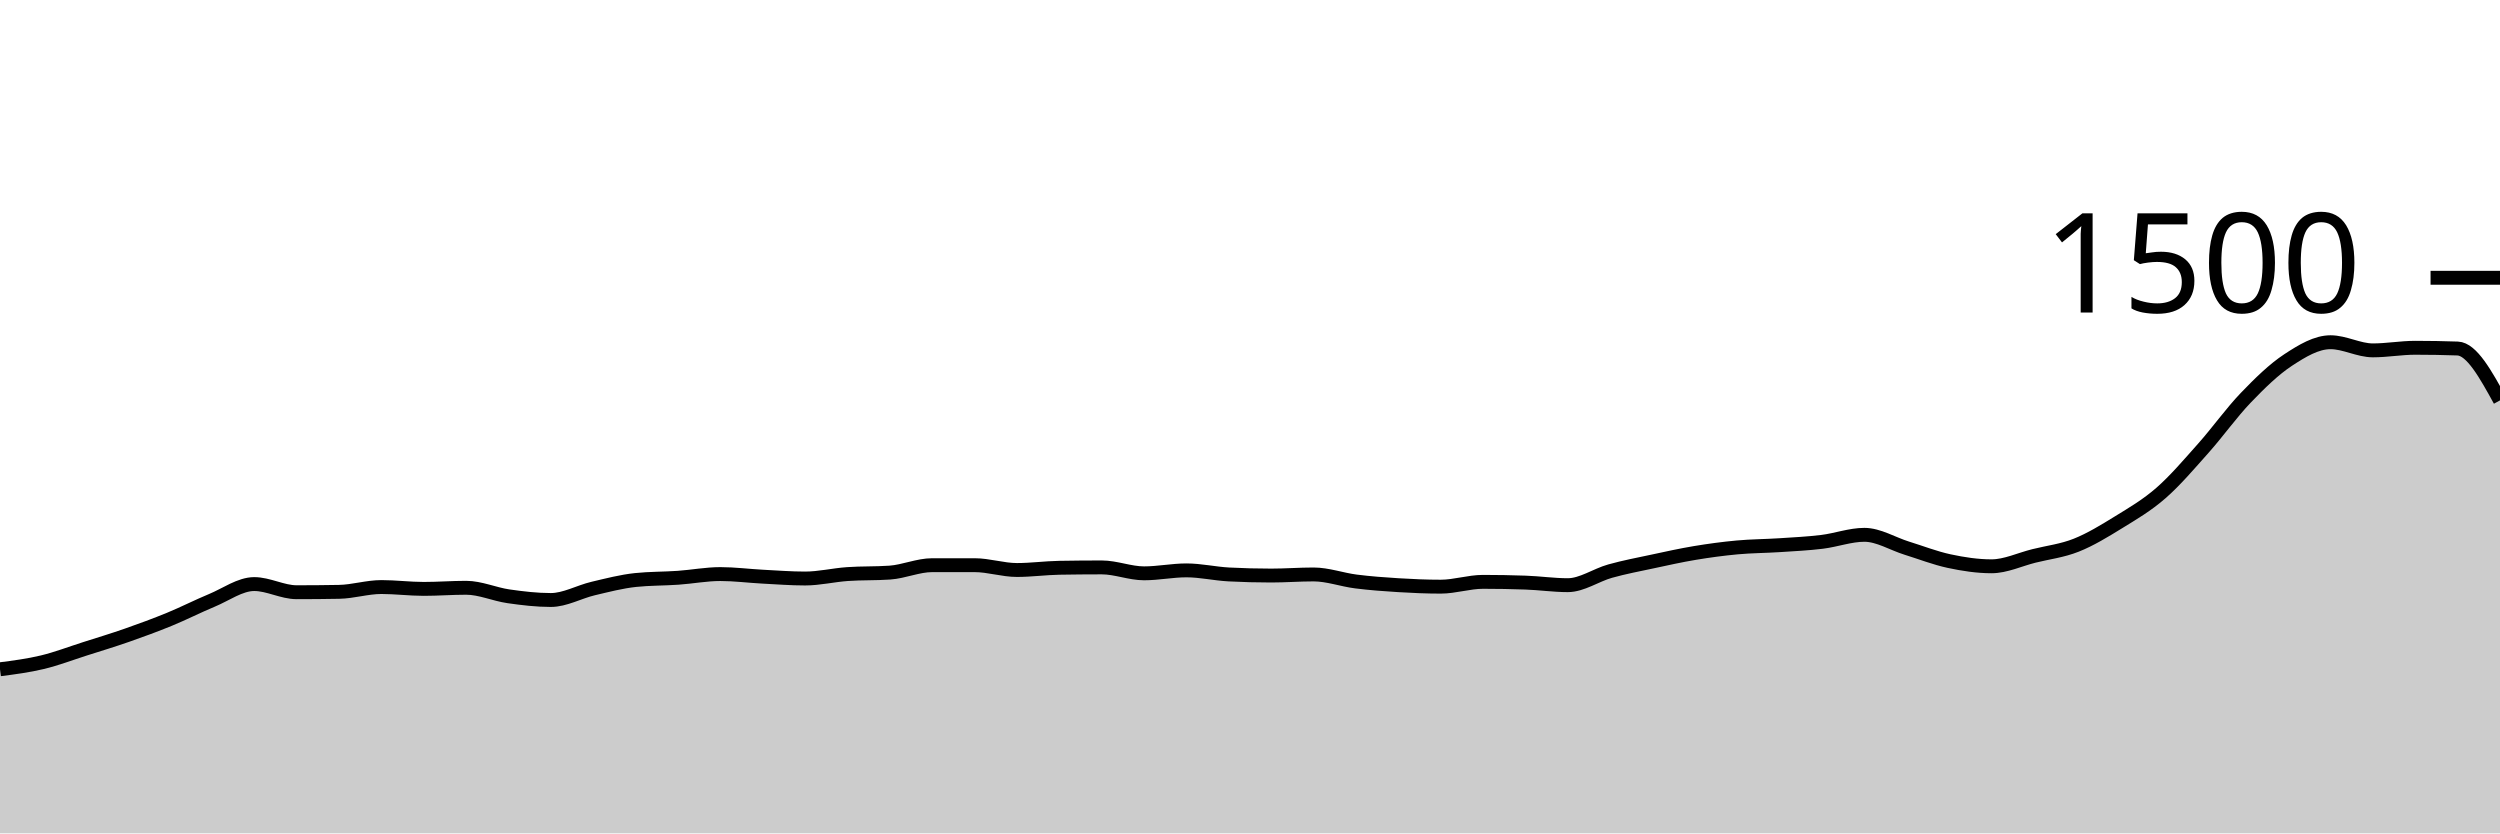
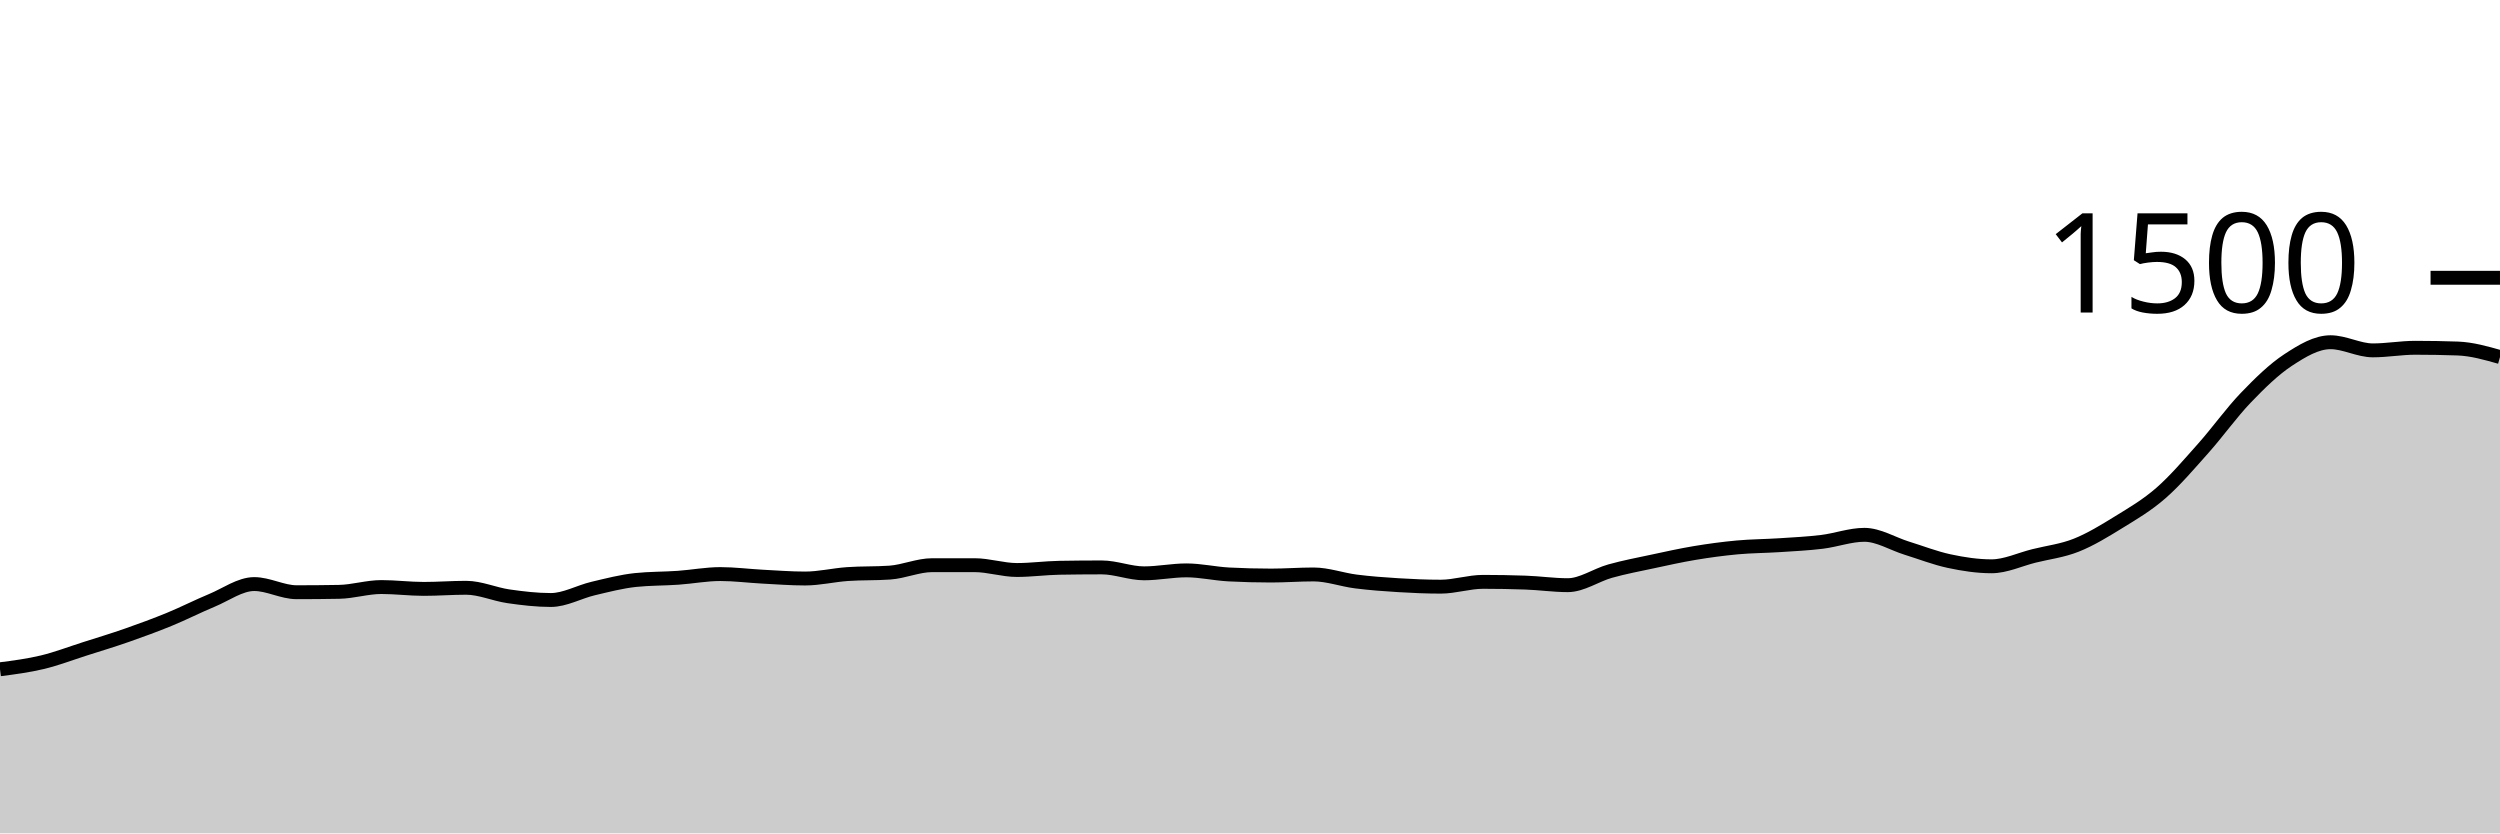
<svg xmlns="http://www.w3.org/2000/svg" viewBox="0 0 180 60">
  <g transform="translate(0,20)">
-     <path class="area" fill="rgba(0, 0, 0, 0.2)" d="M0,28.187C1.017,28.056,2.034,27.924,3.051,27.68C4.068,27.436,5.085,27.044,6.102,26.72C7.119,26.396,8.136,26.089,9.153,25.733C10.169,25.378,11.186,25.004,12.203,24.587C13.22,24.169,14.237,23.649,15.254,23.227C16.271,22.804,17.288,22.053,18.305,22.053C19.322,22.053,20.339,22.64,21.356,22.64C22.373,22.64,23.39,22.631,24.407,22.613C25.424,22.596,26.441,22.267,27.458,22.267C28.475,22.267,29.492,22.4,30.508,22.4C31.525,22.4,32.542,22.32,33.559,22.32C34.576,22.32,35.593,22.787,36.61,22.933C37.627,23.08,38.644,23.2,39.661,23.2C40.678,23.2,41.695,22.613,42.712,22.373C43.729,22.133,44.746,21.867,45.763,21.76C46.78,21.653,47.797,21.671,48.814,21.6C49.831,21.529,50.847,21.333,51.864,21.333C52.881,21.333,53.898,21.467,54.915,21.52C55.932,21.573,56.949,21.653,57.966,21.653C58.983,21.653,60,21.404,61.017,21.333C62.034,21.262,63.051,21.298,64.068,21.227C65.085,21.156,66.102,20.693,67.119,20.693C68.136,20.693,69.153,20.693,70.169,20.693C71.186,20.693,72.203,21.04,73.22,21.04C74.237,21.04,75.254,20.898,76.271,20.88C77.288,20.862,78.305,20.853,79.322,20.853C80.339,20.853,81.356,21.28,82.373,21.28C83.39,21.28,84.407,21.067,85.424,21.067C86.441,21.067,87.458,21.307,88.475,21.36C89.492,21.413,90.508,21.44,91.525,21.44C92.542,21.44,93.559,21.36,94.576,21.36C95.593,21.36,96.61,21.738,97.627,21.867C98.644,21.996,99.661,22.071,100.678,22.133C101.695,22.196,102.712,22.24,103.729,22.24C104.746,22.24,105.763,21.893,106.78,21.893C107.797,21.893,108.814,21.911,109.831,21.947C110.847,21.982,111.864,22.133,112.881,22.133C113.898,22.133,114.915,21.404,115.932,21.12C116.949,20.836,117.966,20.644,118.983,20.427C120,20.209,121.017,19.982,122.034,19.813C123.051,19.644,124.068,19.507,125.085,19.413C126.102,19.32,127.119,19.32,128.136,19.253C129.153,19.187,130.169,19.138,131.186,19.013C132.203,18.889,133.22,18.507,134.237,18.507C135.254,18.507,136.271,19.151,137.288,19.467C138.305,19.782,139.322,20.182,140.339,20.4C141.356,20.618,142.373,20.773,143.39,20.773C144.407,20.773,145.424,20.28,146.441,20.027C147.458,19.773,148.475,19.658,149.492,19.253C150.508,18.849,151.525,18.227,152.542,17.6C153.559,16.973,154.576,16.382,155.593,15.493C156.61,14.604,157.627,13.409,158.644,12.267C159.661,11.124,160.678,9.698,161.695,8.64C162.712,7.582,163.729,6.587,164.746,5.92C165.763,5.253,166.78,4.64,167.797,4.64C168.814,4.64,169.831,5.227,170.847,5.227C171.864,5.227,172.881,5.04,173.898,5.04C174.915,5.04,175.932,5.058,176.949,5.093C177.966,5.129,178.983,6.978,180,8.827L180,40C178.983,40,177.966,40,176.949,40C175.932,40,174.915,40,173.898,40C172.881,40,171.864,40,170.847,40C169.831,40,168.814,40,167.797,40C166.78,40,165.763,40,164.746,40C163.729,40,162.712,40,161.695,40C160.678,40,159.661,40,158.644,40C157.627,40,156.61,40,155.593,40C154.576,40,153.559,40,152.542,40C151.525,40,150.508,40,149.492,40C148.475,40,147.458,40,146.441,40C145.424,40,144.407,40,143.39,40C142.373,40,141.356,40,140.339,40C139.322,40,138.305,40,137.288,40C136.271,40,135.254,40,134.237,40C133.22,40,132.203,40,131.186,40C130.169,40,129.153,40,128.136,40C127.119,40,126.102,40,125.085,40C124.068,40,123.051,40,122.034,40C121.017,40,120,40,118.983,40C117.966,40,116.949,40,115.932,40C114.915,40,113.898,40,112.881,40C111.864,40,110.847,40,109.831,40C108.814,40,107.797,40,106.78,40C105.763,40,104.746,40,103.729,40C102.712,40,101.695,40,100.678,40C99.661,40,98.644,40,97.627,40C96.61,40,95.593,40,94.576,40C93.559,40,92.542,40,91.525,40C90.508,40,89.492,40,88.475,40C87.458,40,86.441,40,85.424,40C84.407,40,83.39,40,82.373,40C81.356,40,80.339,40,79.322,40C78.305,40,77.288,40,76.271,40C75.254,40,74.237,40,73.22,40C72.203,40,71.186,40,70.169,40C69.153,40,68.136,40,67.119,40C66.102,40,65.085,40,64.068,40C63.051,40,62.034,40,61.017,40C60,40,58.983,40,57.966,40C56.949,40,55.932,40,54.915,40C53.898,40,52.881,40,51.864,40C50.847,40,49.831,40,48.814,40C47.797,40,46.78,40,45.763,40C44.746,40,43.729,40,42.712,40C41.695,40,40.678,40,39.661,40C38.644,40,37.627,40,36.61,40C35.593,40,34.576,40,33.559,40C32.542,40,31.525,40,30.508,40C29.492,40,28.475,40,27.458,40C26.441,40,25.424,40,24.407,40C23.39,40,22.373,40,21.356,40C20.339,40,19.322,40,18.305,40C17.288,40,16.271,40,15.254,40C14.237,40,13.22,40,12.203,40C11.186,40,10.169,40,9.153,40C8.136,40,7.119,40,6.102,40C5.085,40,4.068,40,3.051,40C2.034,40,1.017,40,0,40Z" />
-     <path class="line" stroke="black" fill="none" d="M0,28.187C1.017,28.056,2.034,27.924,3.051,27.68C4.068,27.436,5.085,27.044,6.102,26.72C7.119,26.396,8.136,26.089,9.153,25.733C10.169,25.378,11.186,25.004,12.203,24.587C13.22,24.169,14.237,23.649,15.254,23.227C16.271,22.804,17.288,22.053,18.305,22.053C19.322,22.053,20.339,22.64,21.356,22.64C22.373,22.64,23.39,22.631,24.407,22.613C25.424,22.596,26.441,22.267,27.458,22.267C28.475,22.267,29.492,22.4,30.508,22.4C31.525,22.4,32.542,22.32,33.559,22.32C34.576,22.32,35.593,22.787,36.61,22.933C37.627,23.08,38.644,23.2,39.661,23.2C40.678,23.2,41.695,22.613,42.712,22.373C43.729,22.133,44.746,21.867,45.763,21.76C46.78,21.653,47.797,21.671,48.814,21.6C49.831,21.529,50.847,21.333,51.864,21.333C52.881,21.333,53.898,21.467,54.915,21.52C55.932,21.573,56.949,21.653,57.966,21.653C58.983,21.653,60,21.404,61.017,21.333C62.034,21.262,63.051,21.298,64.068,21.227C65.085,21.156,66.102,20.693,67.119,20.693C68.136,20.693,69.153,20.693,70.169,20.693C71.186,20.693,72.203,21.04,73.22,21.04C74.237,21.04,75.254,20.898,76.271,20.88C77.288,20.862,78.305,20.853,79.322,20.853C80.339,20.853,81.356,21.28,82.373,21.28C83.39,21.28,84.407,21.067,85.424,21.067C86.441,21.067,87.458,21.307,88.475,21.36C89.492,21.413,90.508,21.44,91.525,21.44C92.542,21.44,93.559,21.36,94.576,21.36C95.593,21.36,96.61,21.738,97.627,21.867C98.644,21.996,99.661,22.071,100.678,22.133C101.695,22.196,102.712,22.24,103.729,22.24C104.746,22.24,105.763,21.893,106.78,21.893C107.797,21.893,108.814,21.911,109.831,21.947C110.847,21.982,111.864,22.133,112.881,22.133C113.898,22.133,114.915,21.404,115.932,21.12C116.949,20.836,117.966,20.644,118.983,20.427C120,20.209,121.017,19.982,122.034,19.813C123.051,19.644,124.068,19.507,125.085,19.413C126.102,19.32,127.119,19.32,128.136,19.253C129.153,19.187,130.169,19.138,131.186,19.013C132.203,18.889,133.22,18.507,134.237,18.507C135.254,18.507,136.271,19.151,137.288,19.467C138.305,19.782,139.322,20.182,140.339,20.4C141.356,20.618,142.373,20.773,143.39,20.773C144.407,20.773,145.424,20.28,146.441,20.027C147.458,19.773,148.475,19.658,149.492,19.253C150.508,18.849,151.525,18.227,152.542,17.6C153.559,16.973,154.576,16.382,155.593,15.493C156.61,14.604,157.627,13.409,158.644,12.267C159.661,11.124,160.678,9.698,161.695,8.64C162.712,7.582,163.729,6.587,164.746,5.92C165.763,5.253,166.78,4.64,167.797,4.64C168.814,4.64,169.831,5.227,170.847,5.227C171.864,5.227,172.881,5.04,173.898,5.04C174.915,5.04,175.932,5.058,176.949,5.093C177.966,5.129,178.983,6.978,180,8.827" />
+     <path class="area" fill="rgba(0, 0, 0, 0.2)" d="M0,28.187C1.017,28.056,2.034,27.924,3.051,27.68C4.068,27.436,5.085,27.044,6.102,26.72C7.119,26.396,8.136,26.089,9.153,25.733C10.169,25.378,11.186,25.004,12.203,24.587C13.22,24.169,14.237,23.649,15.254,23.227C16.271,22.804,17.288,22.053,18.305,22.053C19.322,22.053,20.339,22.64,21.356,22.64C22.373,22.64,23.39,22.631,24.407,22.613C25.424,22.596,26.441,22.267,27.458,22.267C28.475,22.267,29.492,22.4,30.508,22.4C31.525,22.4,32.542,22.32,33.559,22.32C34.576,22.32,35.593,22.787,36.61,22.933C37.627,23.08,38.644,23.2,39.661,23.2C40.678,23.2,41.695,22.613,42.712,22.373C43.729,22.133,44.746,21.867,45.763,21.76C46.78,21.653,47.797,21.671,48.814,21.6C49.831,21.529,50.847,21.333,51.864,21.333C52.881,21.333,53.898,21.467,54.915,21.52C55.932,21.573,56.949,21.653,57.966,21.653C58.983,21.653,60,21.404,61.017,21.333C62.034,21.262,63.051,21.298,64.068,21.227C65.085,21.156,66.102,20.693,67.119,20.693C68.136,20.693,69.153,20.693,70.169,20.693C71.186,20.693,72.203,21.04,73.22,21.04C74.237,21.04,75.254,20.898,76.271,20.88C77.288,20.862,78.305,20.853,79.322,20.853C80.339,20.853,81.356,21.28,82.373,21.28C83.39,21.28,84.407,21.067,85.424,21.067C86.441,21.067,87.458,21.307,88.475,21.36C89.492,21.413,90.508,21.44,91.525,21.44C92.542,21.44,93.559,21.36,94.576,21.36C95.593,21.36,96.61,21.738,97.627,21.867C98.644,21.996,99.661,22.071,100.678,22.133C101.695,22.196,102.712,22.24,103.729,22.24C104.746,22.24,105.763,21.893,106.78,21.893C107.797,21.893,108.814,21.911,109.831,21.947C110.847,21.982,111.864,22.133,112.881,22.133C113.898,22.133,114.915,21.404,115.932,21.12C116.949,20.836,117.966,20.644,118.983,20.427C120,20.209,121.017,19.982,122.034,19.813C123.051,19.644,124.068,19.507,125.085,19.413C126.102,19.32,127.119,19.32,128.136,19.253C129.153,19.187,130.169,19.138,131.186,19.013C132.203,18.889,133.22,18.507,134.237,18.507C135.254,18.507,136.271,19.151,137.288,19.467C138.305,19.782,139.322,20.182,140.339,20.4C141.356,20.618,142.373,20.773,143.39,20.773C144.407,20.773,145.424,20.28,146.441,20.027C147.458,19.773,148.475,19.658,149.492,19.253C150.508,18.849,151.525,18.227,152.542,17.6C153.559,16.973,154.576,16.382,155.593,15.493C156.61,14.604,157.627,13.409,158.644,12.267C159.661,11.124,160.678,9.698,161.695,8.64C162.712,7.582,163.729,6.587,164.746,5.92C165.763,5.253,166.78,4.64,167.797,4.64C168.814,4.64,169.831,5.227,170.847,5.227C171.864,5.227,172.881,5.04,173.898,5.04C174.915,5.04,175.932,5.058,176.949,5.093C177.966,5.129,178.983,5.418,180,5.707L180,40C178.983,40,177.966,40,176.949,40C175.932,40,174.915,40,173.898,40C172.881,40,171.864,40,170.847,40C169.831,40,168.814,40,167.797,40C166.78,40,165.763,40,164.746,40C163.729,40,162.712,40,161.695,40C160.678,40,159.661,40,158.644,40C157.627,40,156.61,40,155.593,40C154.576,40,153.559,40,152.542,40C151.525,40,150.508,40,149.492,40C148.475,40,147.458,40,146.441,40C145.424,40,144.407,40,143.39,40C142.373,40,141.356,40,140.339,40C139.322,40,138.305,40,137.288,40C136.271,40,135.254,40,134.237,40C133.22,40,132.203,40,131.186,40C130.169,40,129.153,40,128.136,40C127.119,40,126.102,40,125.085,40C124.068,40,123.051,40,122.034,40C121.017,40,120,40,118.983,40C117.966,40,116.949,40,115.932,40C114.915,40,113.898,40,112.881,40C111.864,40,110.847,40,109.831,40C108.814,40,107.797,40,106.78,40C105.763,40,104.746,40,103.729,40C102.712,40,101.695,40,100.678,40C99.661,40,98.644,40,97.627,40C96.61,40,95.593,40,94.576,40C93.559,40,92.542,40,91.525,40C90.508,40,89.492,40,88.475,40C87.458,40,86.441,40,85.424,40C84.407,40,83.39,40,82.373,40C81.356,40,80.339,40,79.322,40C78.305,40,77.288,40,76.271,40C75.254,40,74.237,40,73.22,40C72.203,40,71.186,40,70.169,40C69.153,40,68.136,40,67.119,40C66.102,40,65.085,40,64.068,40C63.051,40,62.034,40,61.017,40C60,40,58.983,40,57.966,40C56.949,40,55.932,40,54.915,40C53.898,40,52.881,40,51.864,40C50.847,40,49.831,40,48.814,40C47.797,40,46.78,40,45.763,40C44.746,40,43.729,40,42.712,40C41.695,40,40.678,40,39.661,40C38.644,40,37.627,40,36.61,40C35.593,40,34.576,40,33.559,40C32.542,40,31.525,40,30.508,40C29.492,40,28.475,40,27.458,40C26.441,40,25.424,40,24.407,40C23.39,40,22.373,40,21.356,40C20.339,40,19.322,40,18.305,40C17.288,40,16.271,40,15.254,40C14.237,40,13.22,40,12.203,40C11.186,40,10.169,40,9.153,40C8.136,40,7.119,40,6.102,40C5.085,40,4.068,40,3.051,40C2.034,40,1.017,40,0,40Z" />
+     <path class="line" stroke="black" fill="none" d="M0,28.187C1.017,28.056,2.034,27.924,3.051,27.68C4.068,27.436,5.085,27.044,6.102,26.72C7.119,26.396,8.136,26.089,9.153,25.733C10.169,25.378,11.186,25.004,12.203,24.587C13.22,24.169,14.237,23.649,15.254,23.227C16.271,22.804,17.288,22.053,18.305,22.053C19.322,22.053,20.339,22.64,21.356,22.64C22.373,22.64,23.39,22.631,24.407,22.613C25.424,22.596,26.441,22.267,27.458,22.267C28.475,22.267,29.492,22.4,30.508,22.4C31.525,22.4,32.542,22.32,33.559,22.32C34.576,22.32,35.593,22.787,36.61,22.933C37.627,23.08,38.644,23.2,39.661,23.2C40.678,23.2,41.695,22.613,42.712,22.373C43.729,22.133,44.746,21.867,45.763,21.76C46.78,21.653,47.797,21.671,48.814,21.6C49.831,21.529,50.847,21.333,51.864,21.333C52.881,21.333,53.898,21.467,54.915,21.52C55.932,21.573,56.949,21.653,57.966,21.653C58.983,21.653,60,21.404,61.017,21.333C62.034,21.262,63.051,21.298,64.068,21.227C65.085,21.156,66.102,20.693,67.119,20.693C68.136,20.693,69.153,20.693,70.169,20.693C71.186,20.693,72.203,21.04,73.22,21.04C74.237,21.04,75.254,20.898,76.271,20.88C77.288,20.862,78.305,20.853,79.322,20.853C80.339,20.853,81.356,21.28,82.373,21.28C83.39,21.28,84.407,21.067,85.424,21.067C86.441,21.067,87.458,21.307,88.475,21.36C89.492,21.413,90.508,21.44,91.525,21.44C92.542,21.44,93.559,21.36,94.576,21.36C95.593,21.36,96.61,21.738,97.627,21.867C98.644,21.996,99.661,22.071,100.678,22.133C101.695,22.196,102.712,22.24,103.729,22.24C104.746,22.24,105.763,21.893,106.78,21.893C107.797,21.893,108.814,21.911,109.831,21.947C110.847,21.982,111.864,22.133,112.881,22.133C113.898,22.133,114.915,21.404,115.932,21.12C116.949,20.836,117.966,20.644,118.983,20.427C120,20.209,121.017,19.982,122.034,19.813C123.051,19.644,124.068,19.507,125.085,19.413C126.102,19.32,127.119,19.32,128.136,19.253C129.153,19.187,130.169,19.138,131.186,19.013C132.203,18.889,133.22,18.507,134.237,18.507C135.254,18.507,136.271,19.151,137.288,19.467C138.305,19.782,139.322,20.182,140.339,20.4C141.356,20.618,142.373,20.773,143.39,20.773C144.407,20.773,145.424,20.28,146.441,20.027C147.458,19.773,148.475,19.658,149.492,19.253C150.508,18.849,151.525,18.227,152.542,17.6C153.559,16.973,154.576,16.382,155.593,15.493C156.61,14.604,157.627,13.409,158.644,12.267C159.661,11.124,160.678,9.698,161.695,8.64C162.712,7.582,163.729,6.587,164.746,5.92C165.763,5.253,166.78,4.64,167.797,4.64C168.814,4.64,169.831,5.227,170.847,5.227C171.864,5.227,172.881,5.04,173.898,5.04C174.915,5.04,175.932,5.058,176.949,5.093C177.966,5.129,178.983,5.418,180,5.707" />
    <path class="axis-ceiling" stroke-width="1" stroke="black" fill="none" d="M175,0L180,0" />
    <text class="axis-ceiling-label" font-family="sans-serif" text-anchor="end" font-size="10px" x="170" y="2.5">1500</text>
  </g>
</svg>
